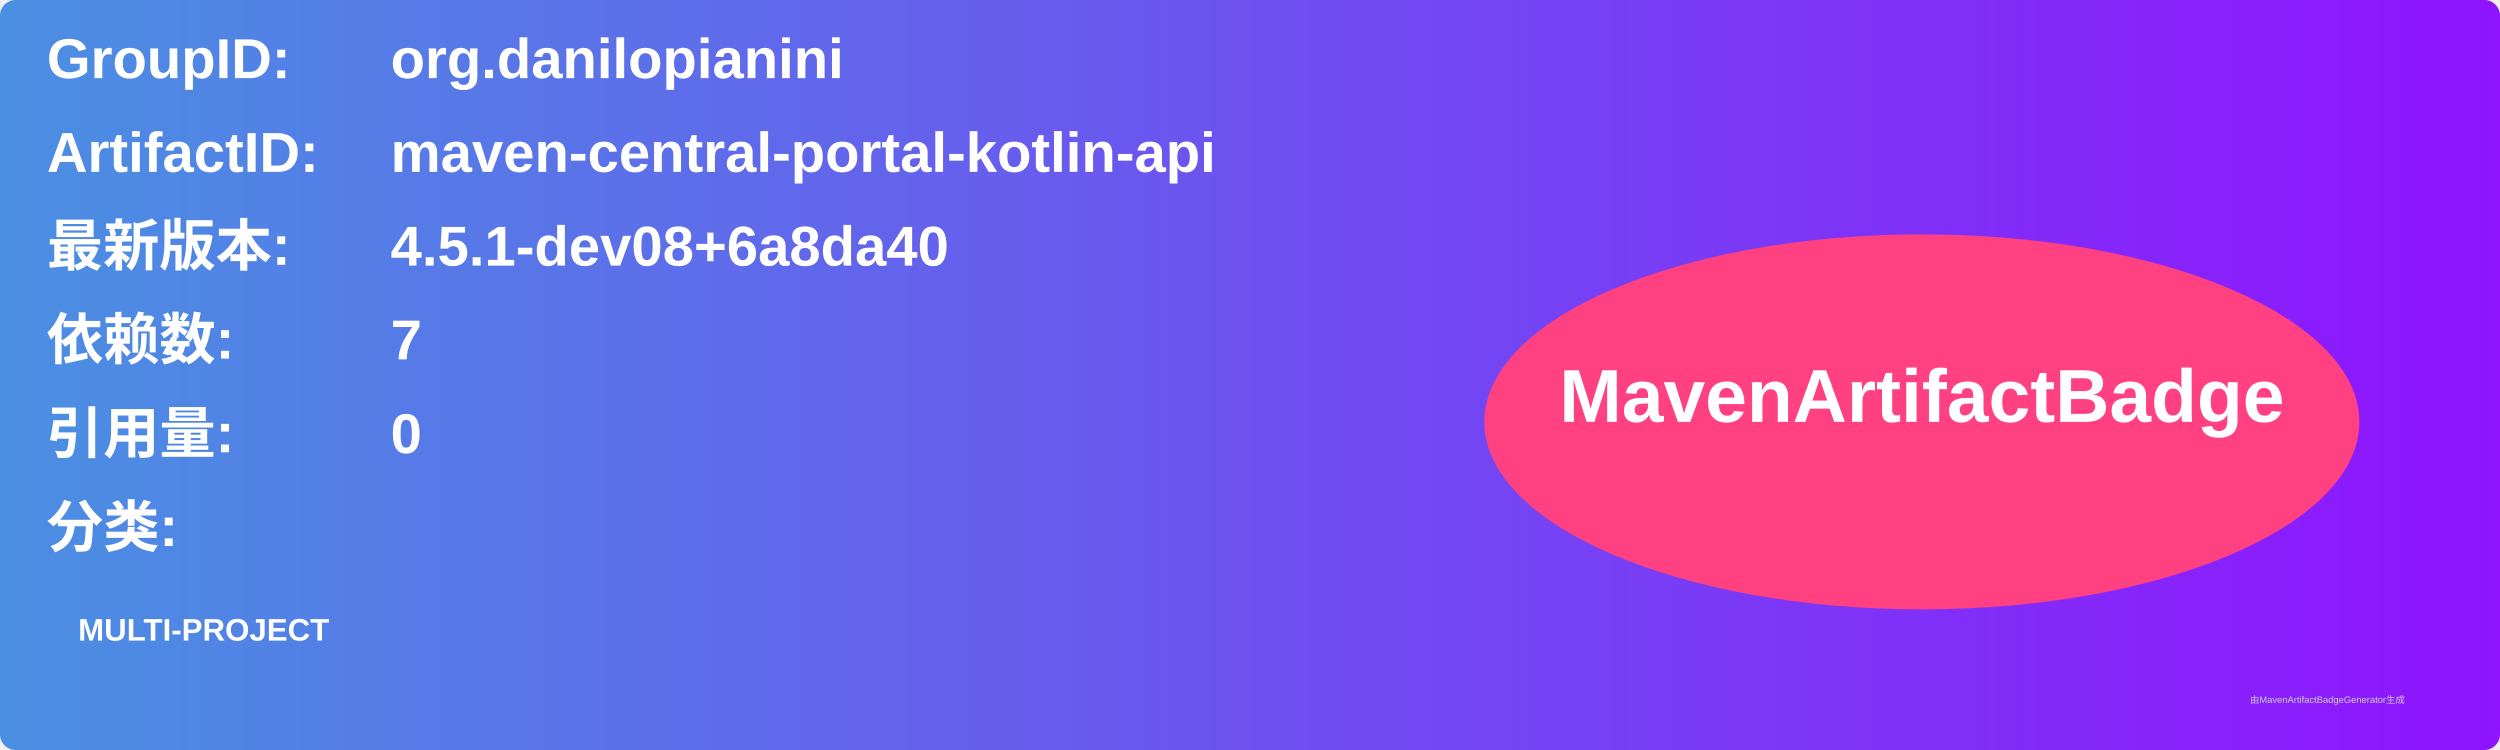
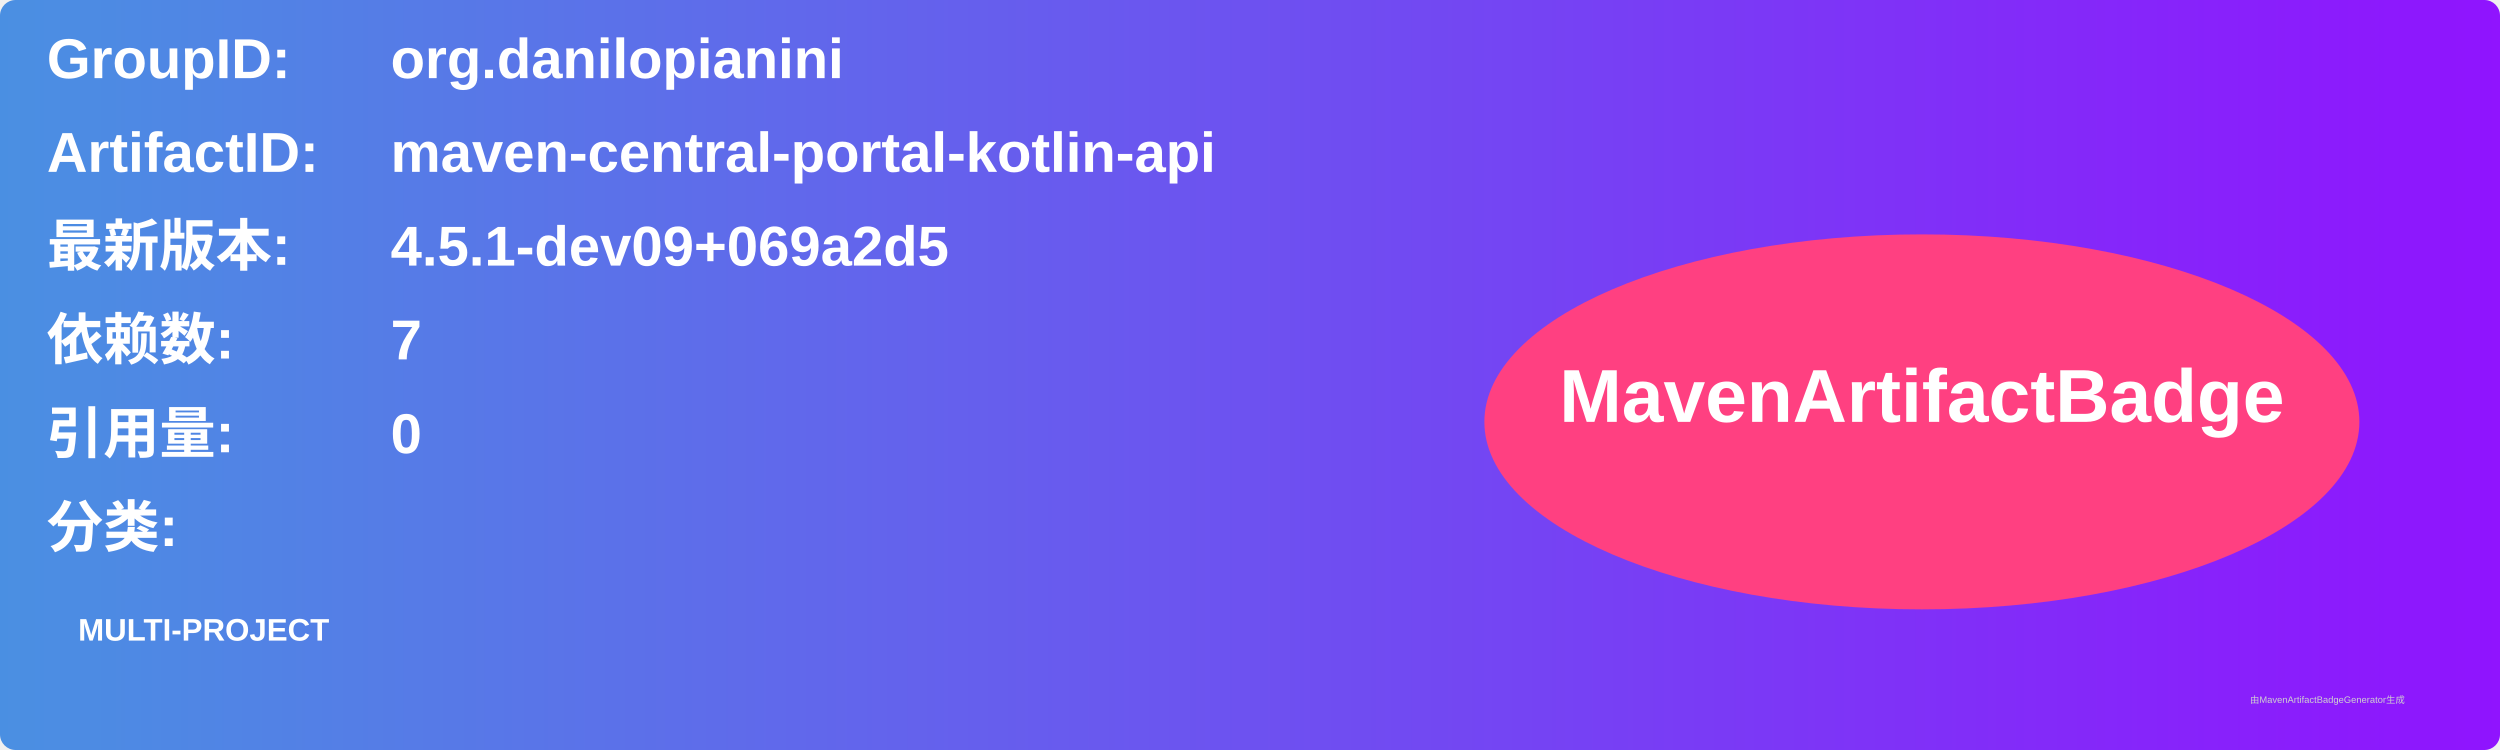
<svg xmlns="http://www.w3.org/2000/svg" width="800" height="240" viewBox="0 0 800 240">
  <linearGradient id="grad" x1="0%" y1="0%" x2="100%" y2="0%">
    <stop offset="0%" stop-color="#4a90e2" />
    <stop offset="100%" stop-color="#9013fe" />
  </linearGradient>
  <rect width="100%" height="100%" rx="5" ry="5" fill="url(#grad)" />
  <g transform="translate(15, 15)">
    <text x="0" y="10" font-family="Arial" font-size="18" fill="white" font-weight="bold" width="260">GroupID:</text>
    <text x="110" y="10" font-family="Arial" font-size="18" fill="white" font-weight="bold" width="460">org.danilopianini</text>
    <text x="0" y="40" font-family="Arial" font-size="18" fill="white" font-weight="bold" width="260">ArtifactID:</text>
    <text x="110" y="40" font-family="Arial" font-size="18" fill="white" font-weight="bold" width="460">maven-central-portal-kotlin-api</text>
    <text x="0" y="70" font-family="Arial" font-size="18" fill="white" font-weight="bold">最新版本:</text>
    <text x="110" y="70" font-family="Arial" font-size="18" fill="white" font-weight="bold">
-       <tspan font-weight="bold">4.5.1-dev08+6a8da40</tspan>
+       <tspan font-weight="bold">4.5.1-dev09+069a2d5</tspan>
    </text>
    <text x="0" y="100" font-family="Arial" font-size="18" fill="white" font-weight="bold">依赖数: </text>
    <text x="110" y="100" font-family="Arial" font-size="18" fill="white">
      <tspan font-weight="bold">7</tspan>
    </text>
    <text x="0" y="130" font-family="Arial" font-size="18" fill="white" font-weight="bold">引用量: </text>
    <text x="110" y="130" font-family="Arial" font-size="18" fill="white">
      <tspan font-weight="bold">0</tspan>
    </text>
    <text x="0" y="160" font-family="Arial" font-size="18" fill="white" font-weight="bold">分类:</text>
    <text x="10" y="190" font-family="Arial" font-size="10" fill="white">
      <tspan font-weight="bold">MULTI-PROJECT</tspan>
    </text>
    <ellipse cx="600" cy="120" rx="140" ry="60" fill="#ff4081" />
    <text x="600" y="120" text-anchor="middle" font-family="Arial" font-size="24" fill="white" font-weight="bold">MavenArtifactBadge</text>
  </g>
  <text x="720" y="225" font-family="Arial" font-size="3" fill="#d0d0d0">由MavenArtifactBadgeGenerator生成</text>
</svg>
